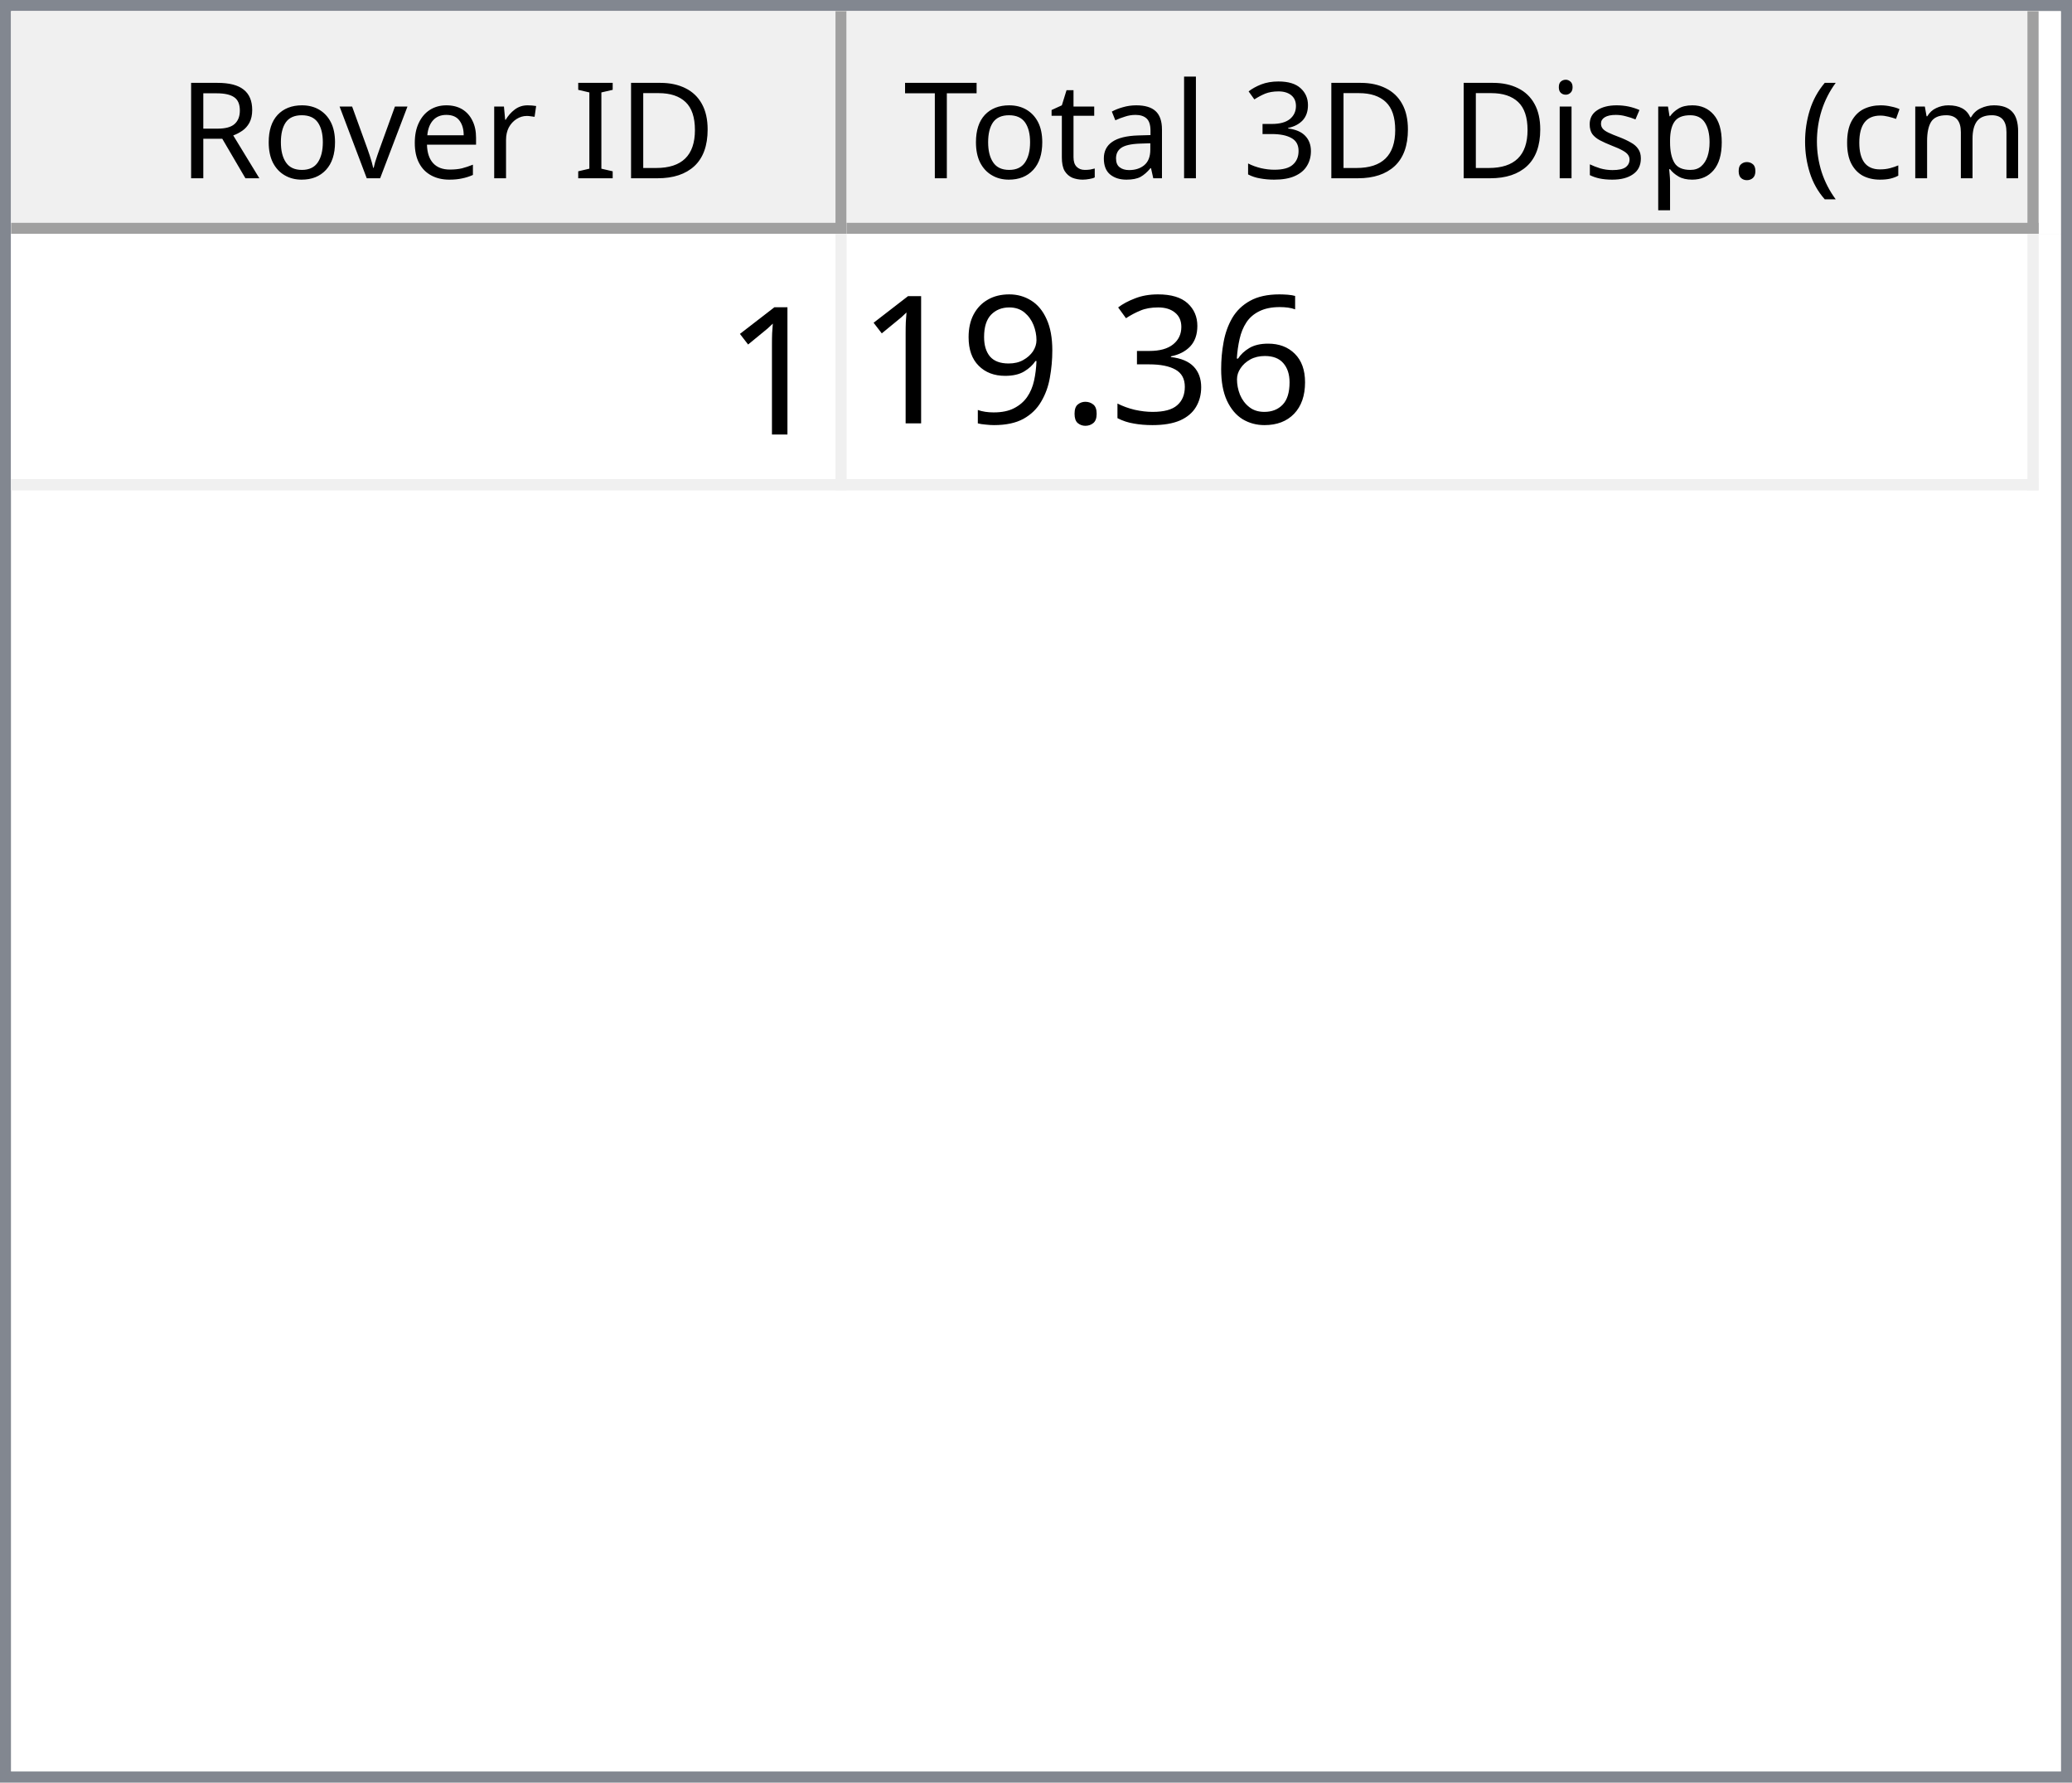
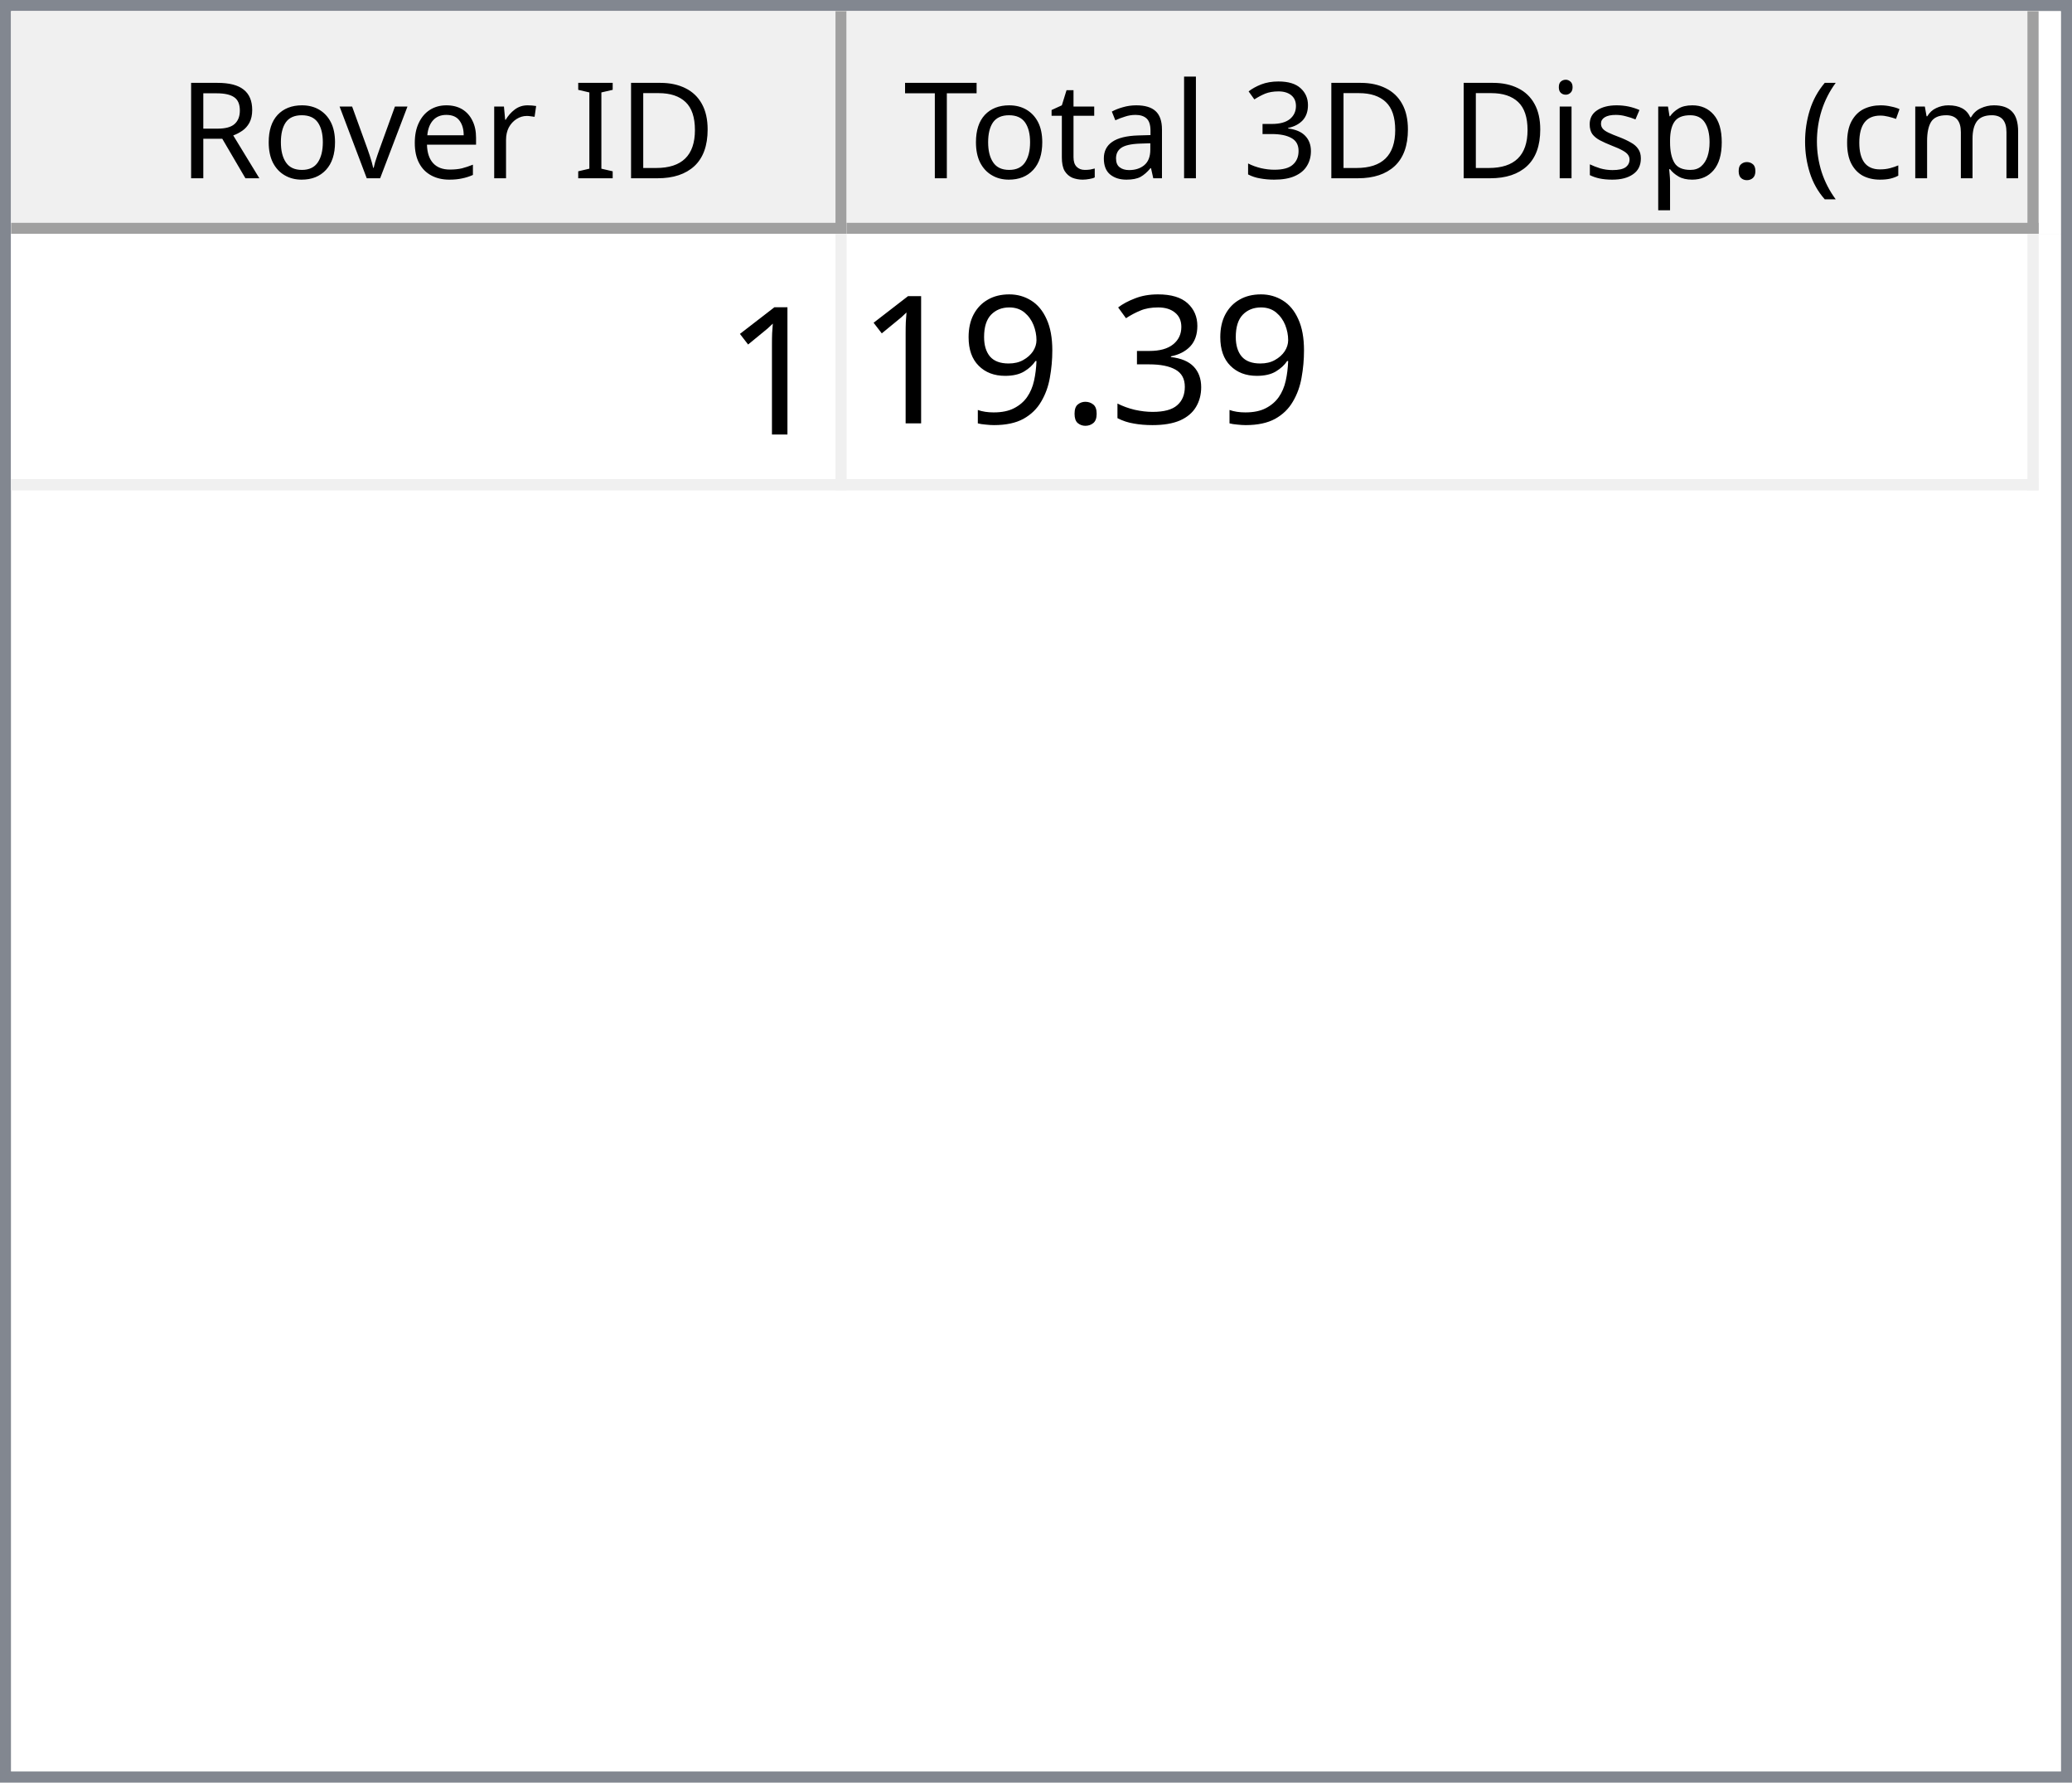
<svg xmlns="http://www.w3.org/2000/svg" style="fill-opacity:1; color-rendering:auto; color-interpolation:auto; text-rendering:auto; stroke:black; stroke-linecap:square; stroke-miterlimit:10; shape-rendering:auto; stroke-opacity:1; fill:black; stroke-dasharray:none; font-weight:normal; stroke-width:1; font-family:'Dialog'; font-style:normal; stroke-linejoin:miter; font-size:12px; stroke-dashoffset:0; image-rendering:auto;" width="186" height="160">
  <defs id="genericDefs" />
  <g>
    <defs id="defs1">
      <clipPath clipPathUnits="userSpaceOnUse" id="clipPath1">
        <path d="M0 0 L186 0 L186 160 L0 160 L0 0 Z" />
      </clipPath>
      <clipPath clipPathUnits="userSpaceOnUse" id="clipPath2">
        <path d="M0 0 L0 160 L186 160 L186 0 Z" />
      </clipPath>
      <clipPath clipPathUnits="userSpaceOnUse" id="clipPath3">
        <path d="M0 0 L0 20 L184 20 L184 0 Z" />
      </clipPath>
      <clipPath clipPathUnits="userSpaceOnUse" id="clipPath4">
        <path d="M0 0 L0 20 L75 20 L75 0 Z" />
      </clipPath>
      <clipPath clipPathUnits="userSpaceOnUse" id="clipPath5">
        <path d="M1 1 L1 19 L74 19 L74 1 Z" />
      </clipPath>
      <clipPath clipPathUnits="userSpaceOnUse" id="clipPath6">
        <path d="M0 0 L0 18 L73 18 L73 0 Z" />
      </clipPath>
      <clipPath clipPathUnits="userSpaceOnUse" id="clipPath7">
        <path d="M-0.5 -0.5 L-0.5 19.5 L74.5 19.5 L74.5 -0.5 Z" />
      </clipPath>
      <clipPath clipPathUnits="userSpaceOnUse" id="clipPath8">
        <path d="M0 0 L0 20 L107 20 L107 0 Z" />
      </clipPath>
      <clipPath clipPathUnits="userSpaceOnUse" id="clipPath9">
        <path d="M1 1 L1 19 L106 19 L106 1 Z" />
      </clipPath>
      <clipPath clipPathUnits="userSpaceOnUse" id="clipPath10">
        <path d="M0 0 L0 18 L105 18 L105 0 Z" />
      </clipPath>
      <clipPath clipPathUnits="userSpaceOnUse" id="clipPath11">
        <path d="M-0.5 -0.5 L-0.5 19.5 L106.5 19.5 L106.5 -0.5 Z" />
      </clipPath>
      <clipPath clipPathUnits="userSpaceOnUse" id="clipPath12">
        <path d="M0 0 L0 138 L184 138 L184 0 Z" />
      </clipPath>
      <clipPath clipPathUnits="userSpaceOnUse" id="clipPath13">
        <path d="M0 0 L0 23 L182 23 L182 0 Z" />
      </clipPath>
      <clipPath clipPathUnits="userSpaceOnUse" id="clipPath14">
        <path d="M-0.5 -0.5 L-0.5 22.5 L181.5 22.5 L181.5 -0.5 Z" />
      </clipPath>
      <clipPath clipPathUnits="userSpaceOnUse" id="clipPath15">
        <path d="M0 0 L0 22 L74 22 L74 0 Z" />
      </clipPath>
      <clipPath clipPathUnits="userSpaceOnUse" id="clipPath16">
        <path d="M0 0 L0 22 L106 22 L106 0 Z" />
      </clipPath>
      <font horiz-adv-x="64.551" id="font1">
        <font-face ascent="107.91" descent="25.098" units-per-em="100" style="font-style:normal; font-family:Segoe UI; font-weight:normal;" />
        <missing-glyph horiz-adv-x="64.551" d="M8.109 0 L8.109 68.266 L56.453 68.266 L56.453 0 L8.109 0 ZM15.328 7.234 L49.219 7.234 L49.219 61.031 L15.328 61.031 L15.328 7.234 Z" />
        <glyph unicode="D" horiz-adv-x="70.117" d="M9.188 0 L9.188 70.016 L28.516 70.016 Q65.531 70.016 65.531 35.891 Q65.531 19.672 55.25 9.836 Q44.969 0 27.734 0 L9.188 0 ZM17.391 62.594 L17.391 7.422 L27.828 7.422 Q41.609 7.422 49.273 14.797 Q56.938 22.172 56.938 35.688 Q56.938 62.594 28.328 62.594 L17.391 62.594 Z" />
        <glyph unicode="I" horiz-adv-x="26.611" d="M17.391 0 L9.188 0 L9.188 70.016 L17.391 70.016 L17.391 0 Z" />
        <glyph unicode=" " horiz-adv-x="27.393" d="" />
        <glyph unicode="r" horiz-adv-x="34.766" d="M34.188 41.891 Q32.078 43.5 28.125 43.5 Q23 43.5 19.555 38.672 Q16.109 33.844 16.109 25.484 L16.109 0 L8.109 0 L8.109 50 L16.109 50 L16.109 39.703 L16.312 39.703 Q18.016 44.969 21.531 47.922 Q25.047 50.875 29.391 50.875 Q32.516 50.875 34.188 50.203 L34.188 41.891 Z" />
        <glyph unicode="e" horiz-adv-x="52.295" d="M48.297 23 L12.984 23 Q13.188 14.656 17.484 10.109 Q21.781 5.562 29.297 5.562 Q37.75 5.562 44.828 11.141 L44.828 3.609 Q38.234 -1.172 27.391 -1.172 Q16.797 -1.172 10.742 5.641 Q4.688 12.453 4.688 24.812 Q4.688 36.469 11.305 43.82 Q17.922 51.172 27.734 51.172 Q37.547 51.172 42.922 44.828 Q48.297 38.484 48.297 27.203 L48.297 23 ZM40.094 29.781 Q40.047 36.719 36.75 40.578 Q33.453 44.438 27.594 44.438 Q21.922 44.438 17.969 40.383 Q14.016 36.328 13.094 29.781 L40.094 29.781 Z" />
        <glyph unicode="v" horiz-adv-x="47.9" d="M47.406 50 L27.484 0 L19.625 0 L0.688 50 L9.469 50 L22.172 13.672 Q23.578 9.672 23.922 6.688 L24.125 6.688 Q24.609 10.453 25.688 13.484 L38.969 50 L47.406 50 Z" />
        <glyph unicode="o" horiz-adv-x="58.594" d="M29 -1.172 Q17.922 -1.172 11.305 5.836 Q4.688 12.844 4.688 24.422 Q4.688 37.016 11.57 44.094 Q18.453 51.172 30.172 51.172 Q41.359 51.172 47.633 44.289 Q53.906 37.406 53.906 25.203 Q53.906 13.234 47.141 6.031 Q40.375 -1.172 29 -1.172 ZM29.594 44.438 Q21.875 44.438 17.383 39.188 Q12.891 33.938 12.891 24.703 Q12.891 15.828 17.43 10.695 Q21.969 5.562 29.594 5.562 Q37.359 5.562 41.531 10.594 Q45.703 15.625 45.703 24.906 Q45.703 34.281 41.531 39.359 Q37.359 44.438 29.594 44.438 Z" />
        <glyph unicode="R" horiz-adv-x="59.814" d="M59.375 0 L49.609 0 L37.891 19.625 Q36.281 22.359 34.766 24.289 Q33.25 26.219 31.664 27.438 Q30.078 28.656 28.25 29.219 Q26.422 29.781 24.125 29.781 L17.391 29.781 L17.391 0 L9.188 0 L9.188 70.016 L30.078 70.016 Q34.672 70.016 38.555 68.867 Q42.438 67.719 45.289 65.375 Q48.141 63.031 49.758 59.547 Q51.375 56.062 51.375 51.375 Q51.375 47.703 50.273 44.656 Q49.172 41.609 47.148 39.211 Q45.125 36.812 42.266 35.133 Q39.406 33.453 35.844 32.516 L35.844 32.328 Q37.594 31.547 38.891 30.547 Q40.188 29.547 41.359 28.18 Q42.531 26.812 43.68 25.078 Q44.828 23.344 46.234 21.047 L59.375 0 ZM17.391 62.594 L17.391 37.203 L28.516 37.203 Q31.594 37.203 34.203 38.133 Q36.812 39.062 38.719 40.797 Q40.625 42.531 41.703 45.047 Q42.781 47.562 42.781 50.688 Q42.781 56.297 39.141 59.445 Q35.5 62.594 28.609 62.594 L17.391 62.594 Z" />
        <glyph unicode=")" horiz-adv-x="30.176" d="M8.297 -15.922 L1.172 -15.922 Q16.406 2.344 16.406 26.812 Q16.406 51.469 1.078 70.016 L8.297 70.016 Q23.531 52.156 23.531 26.703 Q23.531 1.375 8.297 -15.922 Z" />
        <glyph unicode="m" horiz-adv-x="86.133" d="M79.109 0 L71.094 0 L71.094 28.719 Q71.094 37.016 68.531 40.727 Q65.969 44.438 59.906 44.438 Q54.781 44.438 51.195 39.75 Q47.609 35.062 47.609 28.516 L47.609 0 L39.594 0 L39.594 29.688 Q39.594 44.438 28.219 44.438 Q22.953 44.438 19.531 40.016 Q16.109 35.594 16.109 28.516 L16.109 0 L8.109 0 L8.109 50 L16.109 50 L16.109 42.094 L16.312 42.094 Q21.625 51.172 31.844 51.172 Q36.969 51.172 40.773 48.312 Q44.578 45.453 46 40.828 Q51.562 51.172 62.594 51.172 Q79.109 51.172 79.109 30.812 L79.109 0 Z" />
        <glyph unicode="c" horiz-adv-x="46.191" d="M42.188 2.297 Q36.422 -1.172 28.516 -1.172 Q17.828 -1.172 11.258 5.789 Q4.688 12.75 4.688 23.828 Q4.688 36.188 11.766 43.68 Q18.844 51.172 30.672 51.172 Q37.25 51.172 42.281 48.734 L42.281 40.531 Q36.719 44.438 30.375 44.438 Q22.703 44.438 17.797 38.945 Q12.891 33.453 12.891 24.516 Q12.891 15.719 17.508 10.641 Q22.125 5.562 29.891 5.562 Q36.422 5.562 42.188 9.906 L42.188 2.297 Z" />
        <glyph unicode="(" horiz-adv-x="30.176" d="M29.109 -15.922 L21.969 -15.922 Q6.844 1.375 6.844 26.703 Q6.844 52.156 21.969 70.016 L29.203 70.016 Q13.875 51.469 13.875 26.812 Q13.875 2.344 29.109 -15.922 Z" />
        <glyph unicode="." horiz-adv-x="21.68" d="M10.891 -1.078 Q8.641 -1.078 7.055 0.539 Q5.469 2.156 5.469 4.391 Q5.469 6.641 7.055 8.273 Q8.641 9.906 10.891 9.906 Q13.188 9.906 14.797 8.273 Q16.406 6.641 16.406 4.391 Q16.406 2.156 14.797 0.539 Q13.188 -1.078 10.891 -1.078 Z" />
        <glyph unicode="p" horiz-adv-x="58.789" d="M16.312 7.234 L16.109 7.234 L16.109 -23 L8.109 -23 L8.109 50 L16.109 50 L16.109 41.219 L16.312 41.219 Q22.219 51.172 33.594 51.172 Q43.266 51.172 48.688 44.461 Q54.109 37.75 54.109 26.469 Q54.109 13.922 48 6.375 Q41.891 -1.172 31.297 -1.172 Q21.578 -1.172 16.312 7.234 ZM16.109 27.391 L16.109 20.406 Q16.109 14.203 20.141 9.883 Q24.172 5.562 30.375 5.562 Q37.641 5.562 41.773 11.133 Q45.906 16.703 45.906 26.609 Q45.906 34.969 42.047 39.703 Q38.188 44.438 31.594 44.438 Q24.609 44.438 20.359 39.578 Q16.109 34.719 16.109 27.391 Z" />
        <glyph unicode="s" horiz-adv-x="42.432" d="M5.078 1.812 L5.078 10.406 Q11.625 5.562 19.484 5.562 Q30.031 5.562 30.031 12.594 Q30.031 14.594 29.125 15.992 Q28.219 17.391 26.68 18.461 Q25.141 19.531 23.07 20.383 Q21 21.234 18.609 22.172 Q15.281 23.484 12.766 24.828 Q10.25 26.172 8.57 27.859 Q6.891 29.547 6.031 31.695 Q5.172 33.844 5.172 36.719 Q5.172 40.234 6.789 42.945 Q8.406 45.656 11.086 47.484 Q13.766 49.312 17.211 50.242 Q20.656 51.172 24.312 51.172 Q30.812 51.172 35.938 48.922 L35.938 40.828 Q30.422 44.438 23.25 44.438 Q21 44.438 19.195 43.922 Q17.391 43.406 16.094 42.477 Q14.797 41.547 14.086 40.258 Q13.375 38.969 13.375 37.406 Q13.375 35.453 14.086 34.133 Q14.797 32.812 16.164 31.789 Q17.531 30.766 19.484 29.938 Q21.438 29.109 23.922 28.125 Q27.25 26.859 29.883 25.516 Q32.516 24.172 34.375 22.484 Q36.234 20.797 37.234 18.602 Q38.234 16.406 38.234 13.375 Q38.234 9.672 36.602 6.938 Q34.969 4.203 32.234 2.398 Q29.5 0.594 25.93 -0.289 Q22.359 -1.172 18.453 -1.172 Q10.75 -1.172 5.078 1.812 Z" />
        <glyph unicode="i" horiz-adv-x="24.219" d="M12.203 62.703 Q10.062 62.703 8.547 64.164 Q7.031 65.625 7.031 67.875 Q7.031 70.125 8.547 71.609 Q10.062 73.094 12.203 73.094 Q14.406 73.094 15.945 71.609 Q17.484 70.125 17.484 67.875 Q17.484 65.719 15.945 64.211 Q14.406 62.703 12.203 62.703 ZM16.109 0 L8.109 0 L8.109 50 L16.109 50 L16.109 0 Z" />
        <glyph unicode="3" horiz-adv-x="53.906" d="M46.531 19.828 Q46.531 15.094 44.75 11.211 Q42.969 7.328 39.719 4.57 Q36.469 1.812 31.93 0.297 Q27.391 -1.219 21.922 -1.219 Q11.922 -1.219 6 2.594 L6 11.188 Q13.094 5.609 22.219 5.609 Q25.875 5.609 28.828 6.539 Q31.781 7.469 33.906 9.227 Q36.031 10.984 37.18 13.477 Q38.328 15.969 38.328 19.094 Q38.328 32.812 18.797 32.812 L12.984 32.812 L12.984 39.594 L18.5 39.594 Q35.797 39.594 35.797 52.484 Q35.797 64.406 22.609 64.406 Q15.188 64.406 8.688 59.422 L8.688 67.188 Q15.375 71.188 24.609 71.188 Q29 71.188 32.57 69.969 Q36.141 68.75 38.68 66.555 Q41.219 64.359 42.609 61.281 Q44 58.203 44 54.5 Q44 40.672 30.031 36.719 L30.031 36.531 Q33.594 36.141 36.625 34.797 Q39.656 33.453 41.852 31.305 Q44.047 29.156 45.289 26.25 Q46.531 23.344 46.531 19.828 Z" />
        <glyph unicode="l" horiz-adv-x="24.219" d="M16.109 0 L8.109 0 L8.109 74.031 L16.109 74.031 L16.109 0 Z" />
        <glyph unicode="a" horiz-adv-x="50.879" d="M43.891 0 L35.891 0 L35.891 7.812 L35.688 7.812 Q30.469 -1.172 20.312 -1.172 Q12.844 -1.172 8.617 2.781 Q4.391 6.734 4.391 13.281 Q4.391 27.297 20.906 29.594 L35.891 31.688 Q35.891 44.438 25.594 44.438 Q16.547 44.438 9.281 38.281 L9.281 46.484 Q16.656 51.172 26.266 51.172 Q43.891 51.172 43.891 32.516 L43.891 0 ZM35.891 25.297 L23.828 23.641 Q18.266 22.859 15.43 20.875 Q12.594 18.891 12.594 13.875 Q12.594 10.203 15.211 7.883 Q17.828 5.562 22.172 5.562 Q28.125 5.562 32.008 9.742 Q35.891 13.922 35.891 20.312 L35.891 25.297 Z" />
        <glyph unicode="t" horiz-adv-x="33.887" d="M31.297 0.484 Q28.469 -1.078 23.828 -1.078 Q10.688 -1.078 10.688 13.578 L10.688 43.172 L2.094 43.172 L2.094 50 L10.688 50 L10.688 62.203 L18.703 64.797 L18.703 50 L31.297 50 L31.297 43.172 L18.703 43.172 L18.703 14.984 Q18.703 9.969 20.414 7.82 Q22.125 5.672 26.078 5.672 Q29.109 5.672 31.297 7.328 L31.297 0.484 Z" />
        <glyph unicode="T" horiz-adv-x="52.393" d="M50.594 62.594 L30.375 62.594 L30.375 0 L22.172 0 L22.172 62.594 L2 62.594 L2 70.016 L50.594 70.016 L50.594 62.594 Z" />
      </font>
      <font horiz-adv-x="75.0" id="font2">
        <font-face ascent="100.537" descent="21.973" units-per-em="100" style="font-style:normal; font-family:sans-serif; font-weight:normal;" />
        <missing-glyph horiz-adv-x="75.0" d="M12.5 0 L12.5 62.5 L62.5 62.5 L62.5 0 L12.5 0 ZM14.062 1.562 L60.938 1.562 L60.938 60.938 L14.062 60.938 L14.062 1.562 Z" />
        <glyph unicode="1" horiz-adv-x="55.615" d="M37.25 0 L28.469 0 L28.469 56 Q25.297 52.984 20.141 49.953 Q14.984 46.922 10.891 45.406 L10.891 53.906 Q18.266 57.375 23.781 62.305 Q29.297 67.234 31.594 71.875 L37.25 71.875 L37.25 0 Z" />
-         <glyph unicode="6" horiz-adv-x="55.615" d="M49.75 54.047 L41.016 53.375 Q39.844 58.547 37.703 60.891 Q34.125 64.656 28.906 64.656 Q24.703 64.656 21.531 62.312 Q17.391 59.281 14.992 53.469 Q12.594 47.656 12.5 36.922 Q15.672 41.75 20.266 44.094 Q24.859 46.438 29.891 46.438 Q38.672 46.438 44.852 39.969 Q51.031 33.5 51.031 23.25 Q51.031 16.5 48.125 10.719 Q45.219 4.938 40.141 1.859 Q35.062 -1.219 28.609 -1.219 Q17.625 -1.219 10.695 6.859 Q3.766 14.938 3.766 33.5 Q3.766 54.25 11.422 63.672 Q18.109 71.875 29.438 71.875 Q37.891 71.875 43.289 67.141 Q48.688 62.406 49.75 54.047 ZM13.875 23.188 Q13.875 18.656 15.797 14.508 Q17.719 10.359 21.188 8.18 Q24.656 6 28.469 6 Q34.031 6 38.039 10.492 Q42.047 14.984 42.047 22.703 Q42.047 30.125 38.086 34.398 Q34.125 38.672 28.125 38.672 Q22.172 38.672 18.023 34.398 Q13.875 30.125 13.875 23.188 Z" />
        <glyph unicode="3" horiz-adv-x="55.615" d="M4.203 18.891 L12.984 20.062 Q14.5 12.594 18.141 9.297 Q21.781 6 27 6 Q33.203 6 37.477 10.297 Q41.75 14.594 41.75 20.953 Q41.75 27 37.797 30.93 Q33.844 34.859 27.734 34.859 Q25.25 34.859 21.531 33.891 L22.516 41.609 Q23.391 41.5 23.922 41.5 Q29.547 41.5 34.039 44.43 Q38.531 47.359 38.531 53.469 Q38.531 58.297 35.258 61.477 Q31.984 64.656 26.812 64.656 Q21.688 64.656 18.266 61.43 Q14.844 58.203 13.875 51.766 L5.078 53.328 Q6.688 62.156 12.398 67.016 Q18.109 71.875 26.609 71.875 Q32.469 71.875 37.398 69.359 Q42.328 66.844 44.945 62.5 Q47.562 58.156 47.562 53.266 Q47.562 48.641 45.07 44.828 Q42.578 41.016 37.703 38.766 Q44.047 37.312 47.562 32.695 Q51.078 28.078 51.078 21.141 Q51.078 11.766 44.242 5.25 Q37.406 -1.266 26.953 -1.266 Q17.531 -1.266 11.305 4.352 Q5.078 9.969 4.203 18.891 Z" />
        <glyph unicode="." horiz-adv-x="27.783" d="M9.078 0 L9.078 10.016 L19.094 10.016 L19.094 0 L9.078 0 Z" />
        <glyph unicode="9" horiz-adv-x="55.615" d="M5.469 16.547 L13.922 17.328 Q14.984 11.375 18.016 8.688 Q21.047 6 25.781 6 Q29.828 6 32.883 7.859 Q35.938 9.719 37.891 12.82 Q39.844 15.922 41.164 21.195 Q42.484 26.469 42.484 31.938 Q42.484 32.516 42.438 33.688 Q39.797 29.5 35.234 26.883 Q30.672 24.266 25.344 24.266 Q16.453 24.266 10.305 30.711 Q4.156 37.156 4.156 47.703 Q4.156 58.594 10.578 65.234 Q17 71.875 26.656 71.875 Q33.641 71.875 39.43 68.117 Q45.219 64.359 48.219 57.398 Q51.219 50.438 51.219 37.25 Q51.219 23.531 48.242 15.406 Q45.266 7.281 39.383 3.031 Q33.5 -1.219 25.594 -1.219 Q17.188 -1.219 11.867 3.445 Q6.547 8.109 5.469 16.547 ZM41.453 48.141 Q41.453 55.719 37.43 60.156 Q33.406 64.594 27.734 64.594 Q21.875 64.594 17.531 59.812 Q13.188 55.031 13.188 47.406 Q13.188 40.578 17.312 36.305 Q21.438 32.031 27.484 32.031 Q33.594 32.031 37.523 36.305 Q41.453 40.578 41.453 48.141 Z" />
      </font>
    </defs>
    <g style="fill:white; stroke:white;">
      <rect x="0" y="0" width="186" style="clip-path:url(#clipPath1); stroke:none;" height="160" />
    </g>
    <g style="fill:white; text-rendering:optimizeSpeed; color-rendering:optimizeSpeed; image-rendering:optimizeSpeed; shape-rendering:crispEdges; stroke:white; color-interpolation:sRGB;">
      <rect x="0" width="186" height="160" y="0" style="stroke:none;" />
      <path style="stroke:none;" d="M0 160 L186 160 L186 0 L0 0 Z" />
    </g>
    <g style="fill:rgb(240,240,240); font-family:'Segoe UI'; stroke:rgb(240,240,240);">
      <rect x="0" y="0" width="186" style="clip-path:url(#clipPath2); stroke:none;" height="160" />
    </g>
    <g style="fill:rgb(130,135,144); font-family:'Segoe UI'; stroke:rgb(130,135,144);">
      <path d="M0 0 L186 0 L186 160 L0 160 L0 0 ZM1 1 L185 1 L185 159 L1 159 L1 1 Z" style="fill-rule:evenodd; clip-path:url(#clipPath2); stroke:none;" />
    </g>
    <g style="fill:white; font-family:'Segoe UI'; stroke:white;" transform="translate(1,1)">
      <rect x="0" y="0" width="184" style="clip-path:url(#clipPath3); stroke:none;" height="20" />
    </g>
    <g style="fill:rgb(240,240,240); font-family:'Segoe UI'; stroke:rgb(240,240,240);" transform="translate(1,1)">
      <rect x="0" y="0" width="75" style="clip-path:url(#clipPath4); stroke:none;" height="20" />
    </g>
    <g style="font-family:'Segoe UI';" transform="translate(2,2)">
      <text x="14" xml:space="preserve" y="14" style="clip-path:url(#clipPath6); stroke:none;">Rover ID</text>
    </g>
    <g style="fill:rgb(160,160,160); font-family:'Segoe UI'; stroke:rgb(160,160,160); stroke-linejoin:bevel;" transform="translate(1.5,1.5)">
      <line x1="74" x2="74" y1="0" style="fill:none; clip-path:url(#clipPath7);" y2="19" />
    </g>
    <g style="fill:rgb(160,160,160); font-family:'Segoe UI'; stroke:rgb(160,160,160); stroke-linejoin:bevel;" transform="matrix(1,0,0,1,1,1) translate(0.5,0.5)">
      <line x1="0" x2="74" y1="19" style="fill:none; clip-path:url(#clipPath7);" y2="19" />
    </g>
    <g style="fill:rgb(240,240,240); font-family:'Segoe UI'; stroke:rgb(240,240,240);" transform="translate(76,1)">
      <rect x="0" y="0" width="107" style="clip-path:url(#clipPath8); stroke:none;" height="20" />
    </g>
    <g style="font-family:'Segoe UI';" transform="translate(77,2)">
      <text x="1" xml:space="preserve" y="14" style="clip-path:url(#clipPath10); stroke:none;"> Total 3D Disp. (cm)</text>
    </g>
    <g style="fill:rgb(160,160,160); font-family:'Segoe UI'; stroke:rgb(160,160,160); stroke-linejoin:bevel;" transform="translate(76.5,1.5)">
      <line x1="106" x2="106" y1="0" style="fill:none; clip-path:url(#clipPath11);" y2="19" />
    </g>
    <g style="fill:rgb(160,160,160); font-family:'Segoe UI'; stroke:rgb(160,160,160); stroke-linejoin:bevel;" transform="matrix(1,0,0,1,76,1) translate(0.5,0.5)">
      <line x1="0" x2="106" y1="19" style="fill:none; clip-path:url(#clipPath11);" y2="19" />
    </g>
    <g style="fill:white; font-family:'Segoe UI'; stroke:white;" transform="translate(1,21)">
      <rect x="0" y="0" width="184" style="clip-path:url(#clipPath12); stroke:none;" height="138" />
    </g>
    <g style="fill:rgb(240,240,240); font-size:16px; font-family:sans-serif; stroke:rgb(240,240,240);" transform="translate(1,21)">
      <rect x="0" y="0" width="182" style="clip-path:url(#clipPath13); stroke:none;" height="23" />
      <line transform="translate(0.5,0.5)" x1="0" x2="181" y1="22" style="clip-path:url(#clipPath14); fill:none; stroke-linejoin:bevel;" y2="22" />
    </g>
    <g transform="matrix(1,0,0,1,1,21) translate(0.5,0.5)" style="fill:rgb(240,240,240); font-size:16px; font-family:sans-serif; stroke:rgb(240,240,240); stroke-linejoin:bevel;">
      <line x1="74" x2="74" y1="0" style="fill:none; clip-path:url(#clipPath14);" y2="22" />
    </g>
    <g transform="matrix(1,0,0,1,1,21) translate(0.5,0.5)" style="fill:rgb(240,240,240); font-size:16px; font-family:sans-serif; stroke:rgb(240,240,240); stroke-linejoin:bevel;">
      <line x1="181" x2="181" y1="0" style="fill:none; clip-path:url(#clipPath14);" y2="22" />
    </g>
    <g style="fill:white; font-size:16px; font-family:sans-serif; stroke:white;" transform="matrix(1,0,0,1,1,21)">
      <rect x="0" y="0" width="74" style="clip-path:url(#clipPath15); stroke:none;" height="22" />
      <text x="64" y="18" style="fill:black; clip-path:url(#clipPath15); stroke:none;" xml:space="preserve">1</text>
    </g>
    <g style="fill:white; font-size:16px; font-family:sans-serif; stroke:white;" transform="matrix(1,0,0,1,1,21) translate(75,0)">
      <rect x="0" y="0" width="106" style="clip-path:url(#clipPath16); stroke:none;" height="22" />
-       <text x="1" y="17" style="fill:black; clip-path:url(#clipPath16); stroke:none;" xml:space="preserve">19.36</text>
+       <text x="1" y="17" style="fill:black; clip-path:url(#clipPath16); stroke:none;" xml:space="preserve">19.39</text>
    </g>
  </g>
</svg>
